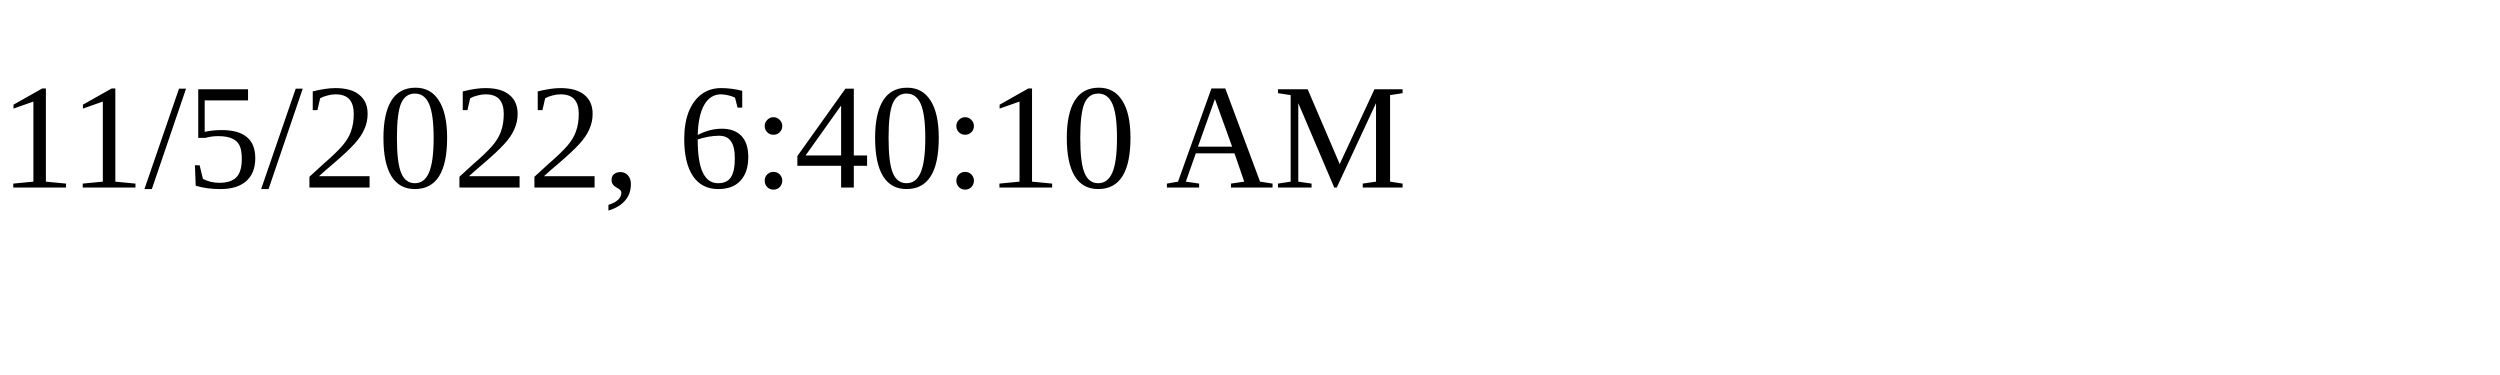
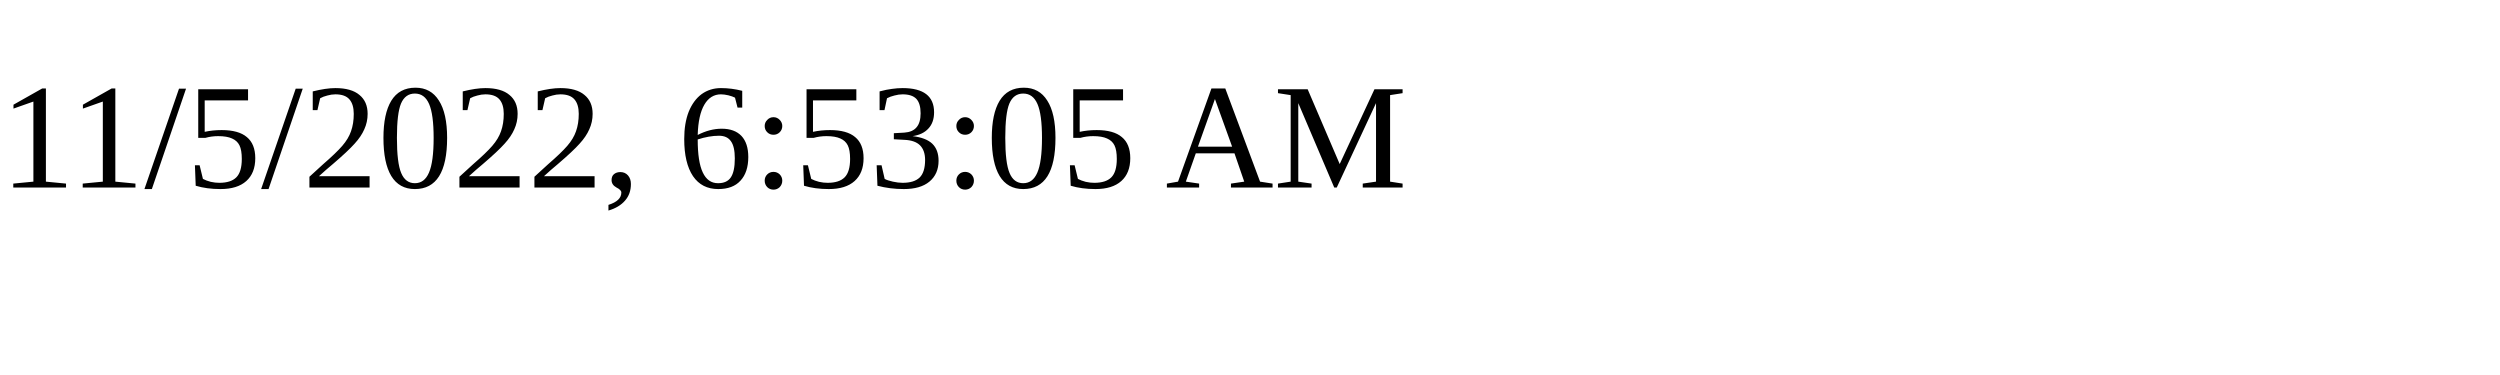
<svg xmlns="http://www.w3.org/2000/svg" height="30" width="200">
-   <text x="0" y="15">11/5/2022, 6:40:10 AM</text>
+   <text x="0" y="15">11/5/2022, 6:53:05 AM</text>
</svg>
